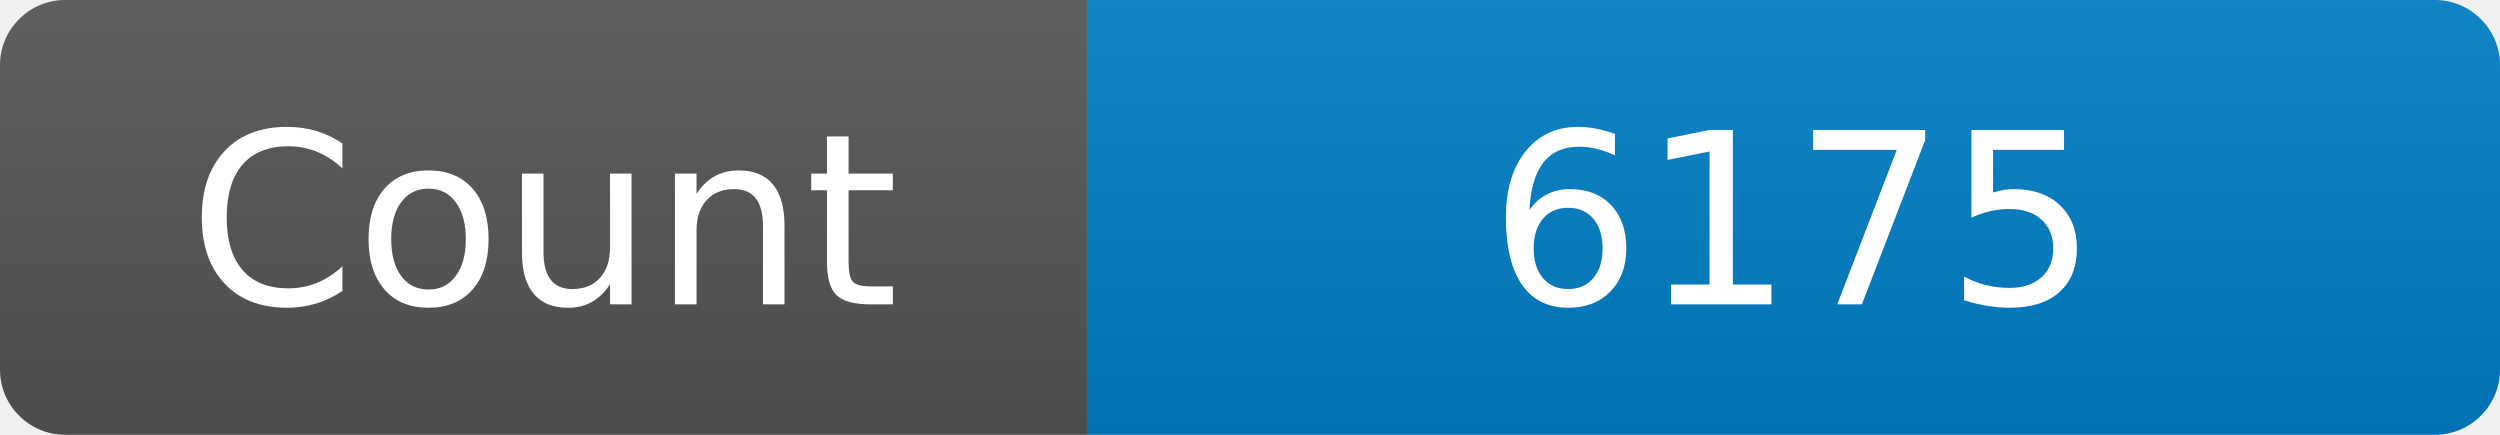
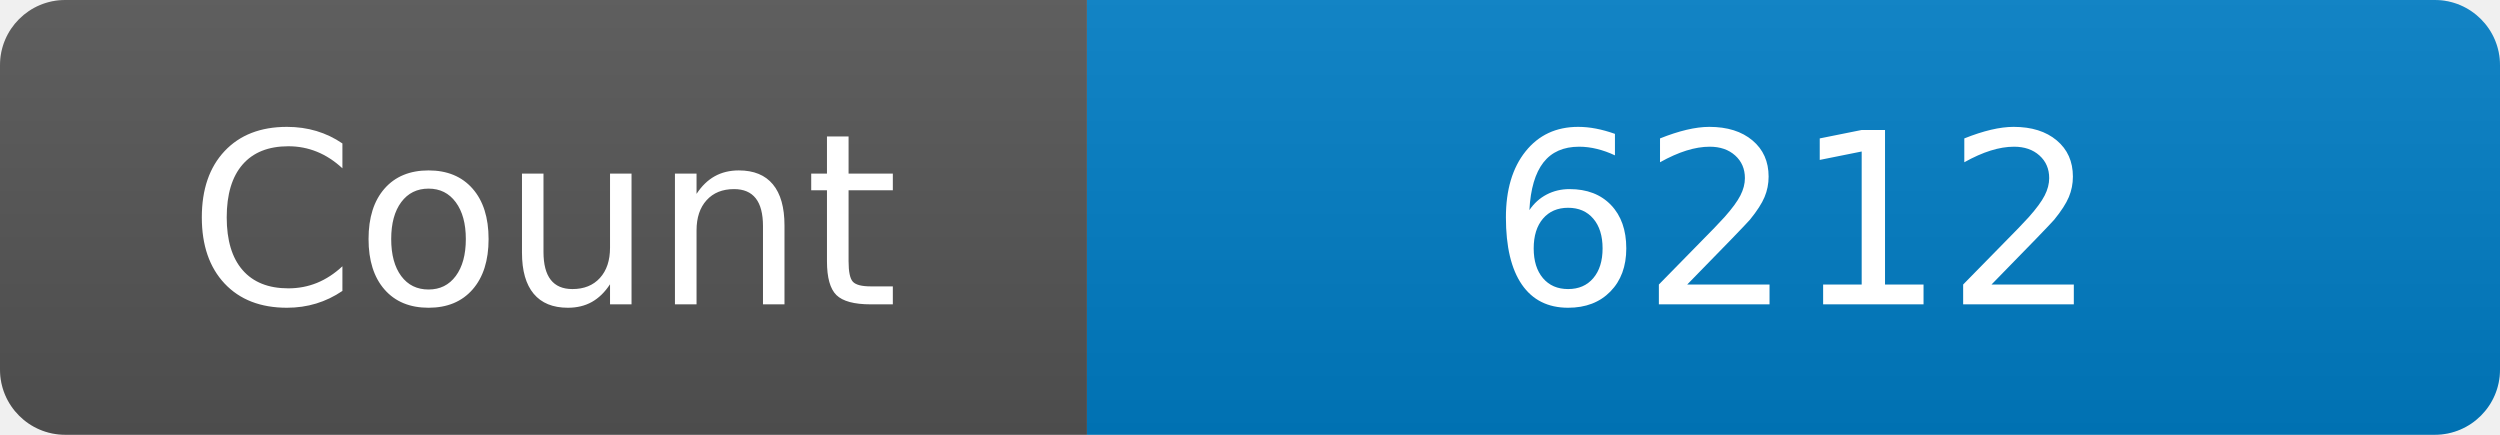
<svg xmlns="http://www.w3.org/2000/svg" width="115" height="20" role="img" aria-label="Maintained?: yes">
  <linearGradient id="s" x2="0" y2="100%">
    <stop offset="0" stop-color="#bbb" stop-opacity=".1" />
    <stop offset="1" stop-opacity=".1" />
  </linearGradient>
  <clipPath id="r">
    <rect width="115" height="20" rx="3" fill="#fff" />
  </clipPath>
  <g clip-path="url(#r)">
    <rect width="50" height="20" fill="#555" />
    <rect x="50" width="160" height="20" fill="#007ec6" />
    <rect width="115" height="20" fill="url(#s)" />
  </g>
  <g fill="#fff" text-anchor="middle" font-family="Verdana,Geneva,DejaVu Sans,sans-serif" font-size="110">
    <text x="250" y="140" transform="scale(.1)" fill="#fff">Count</text>
-     <text x="825" y="140" transform="scale(.1)" fill="#fff">6175</text>
+     <text x="825" y="140" transform="scale(.1)" fill="#fff">6212</text>
  </g>
</svg>
